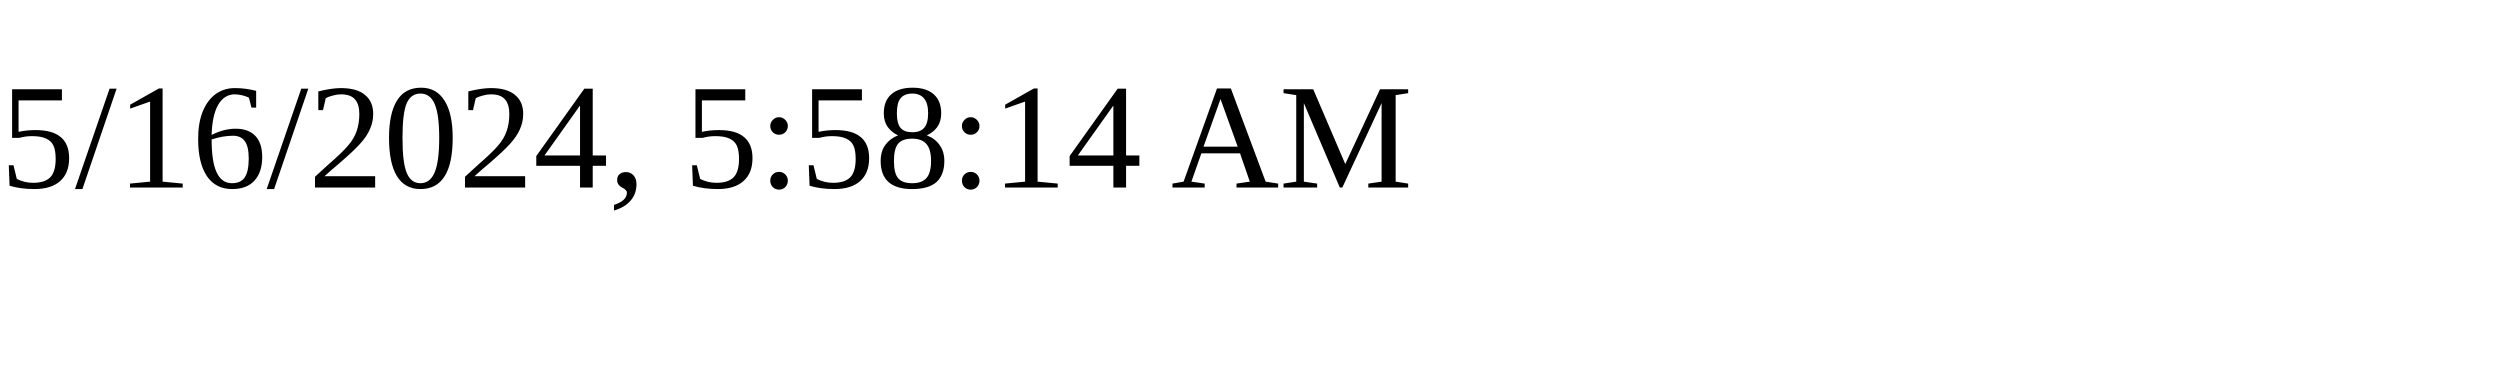
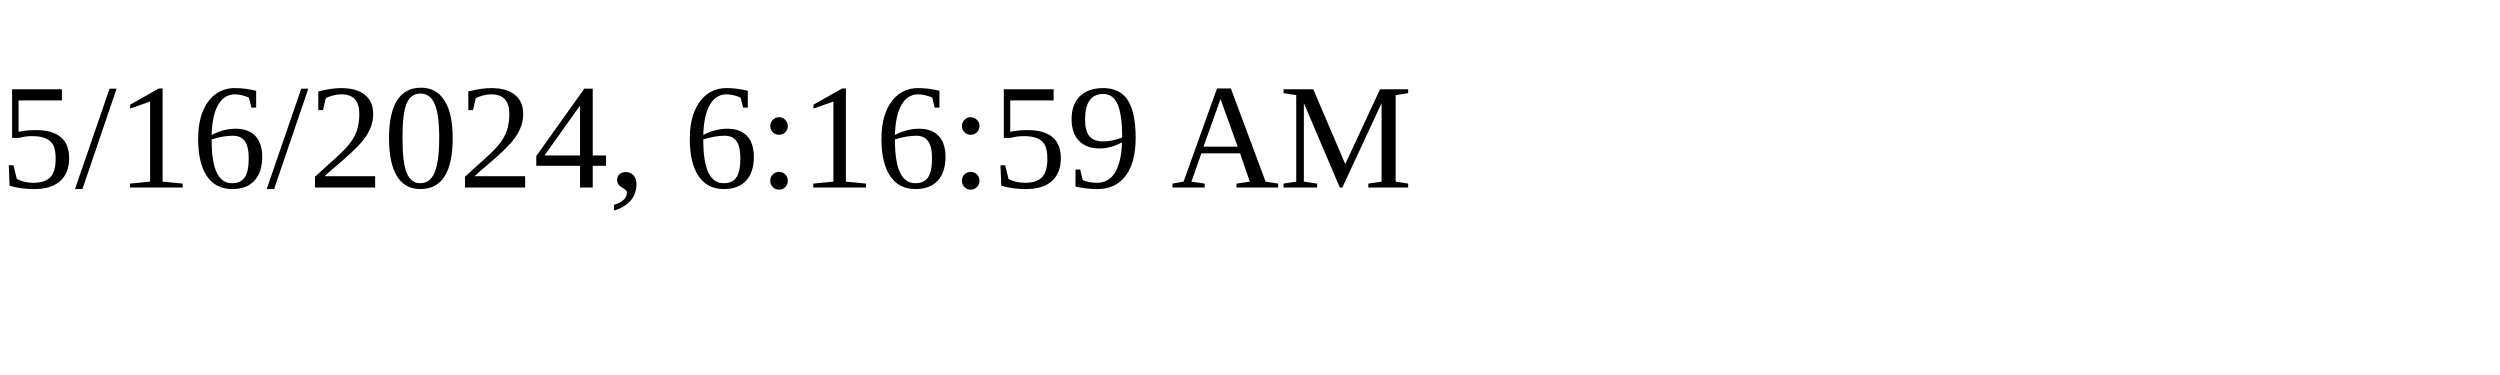
<svg xmlns="http://www.w3.org/2000/svg" height="30" width="200">
-   <text x="0" y="15">5/16/2024, 5:58:14 AM</text>
+   <text x="0" y="15">5/16/2024, 6:16:59 AM</text>
</svg>
